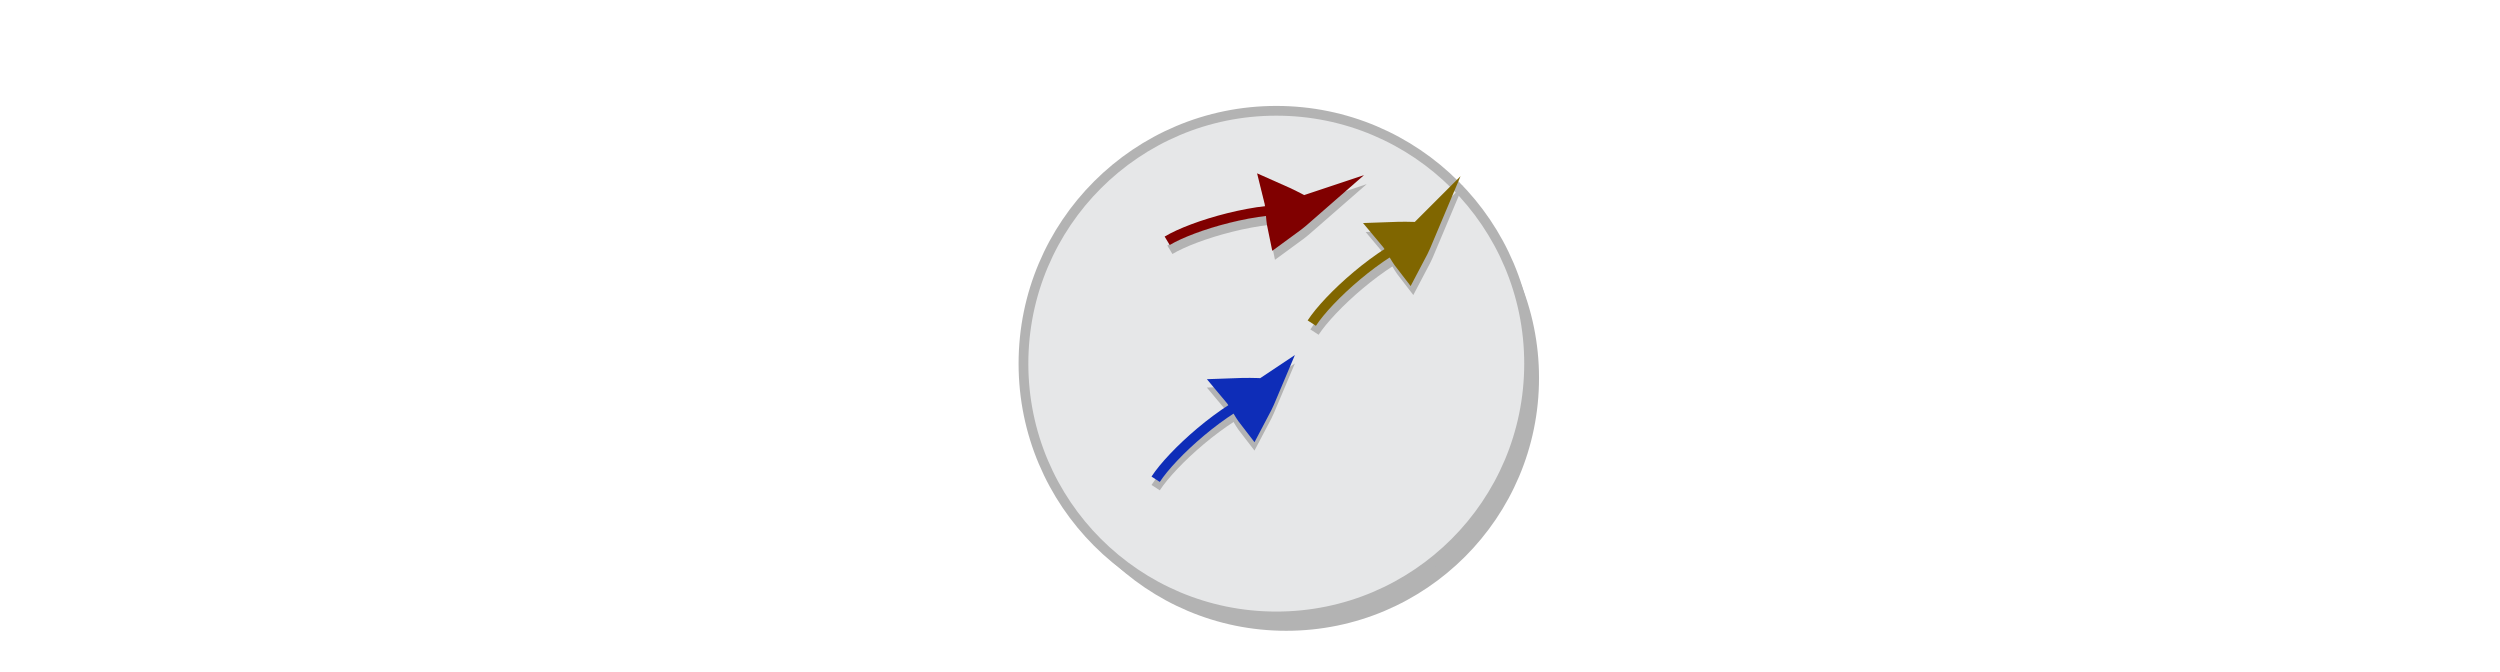
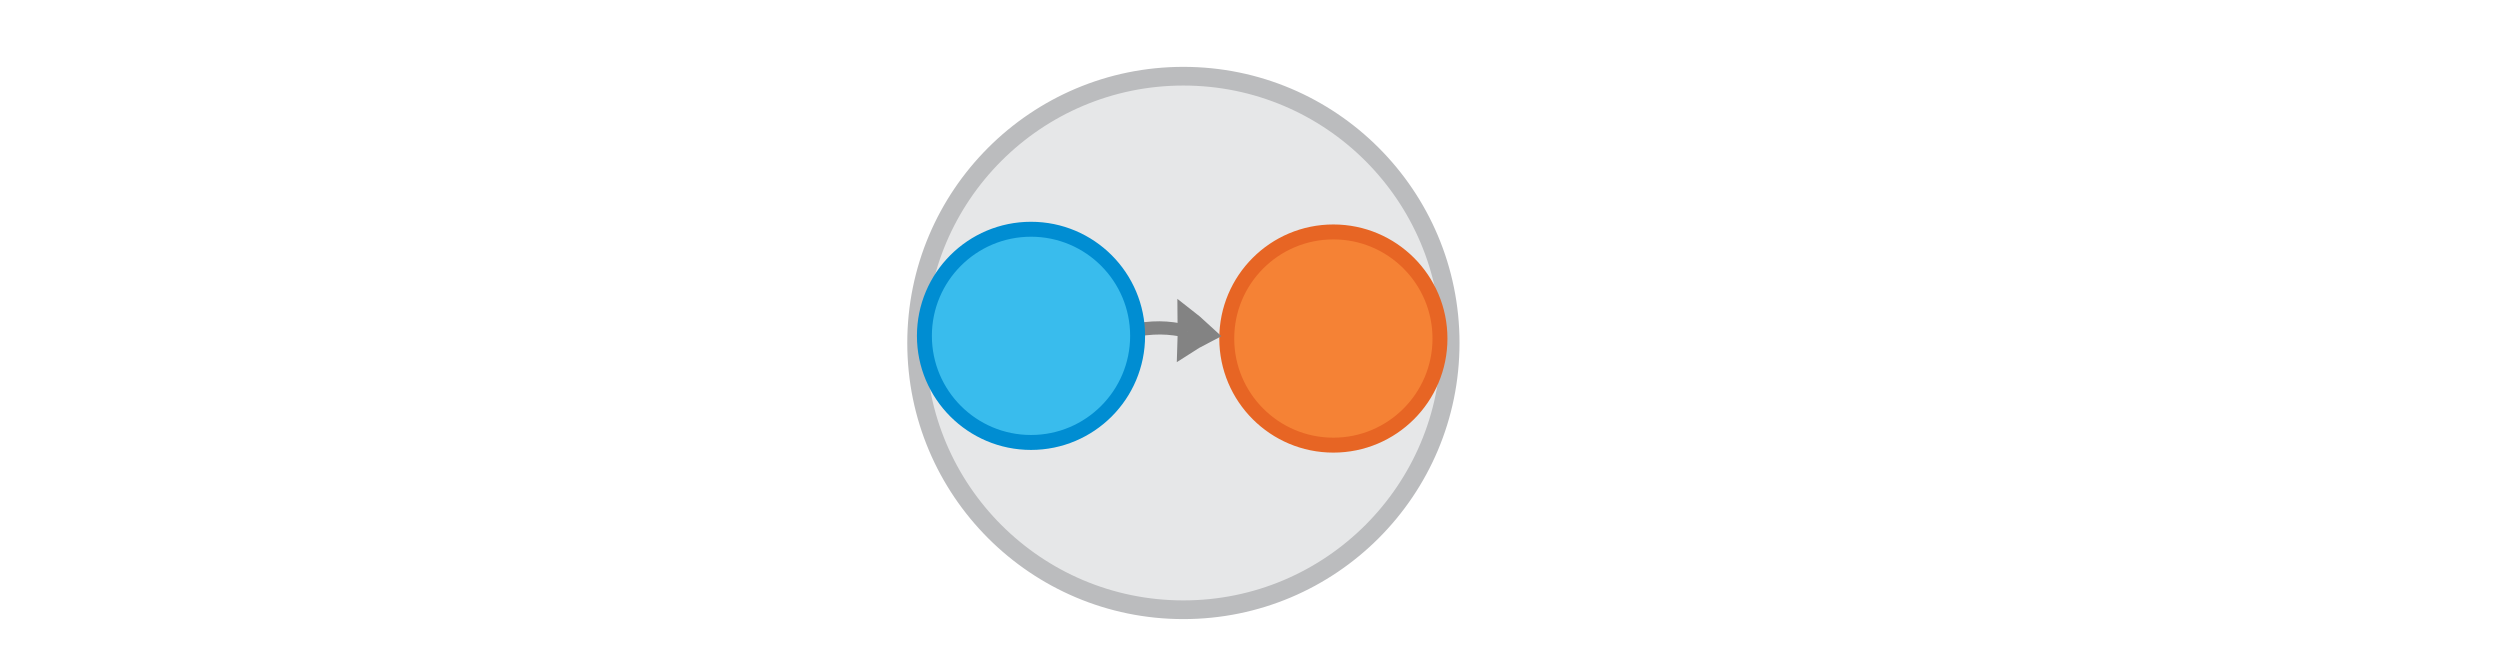
<svg xmlns="http://www.w3.org/2000/svg" viewBox="0 0 596.05 160" version="1.1" id="svg15613" width="596.05" height="160">
  <defs id="defs15617" />
  <g id="g42748" transform="matrix(0.6395712,0,0,0.6395712,143.9271,37.43267)" />
  <g id="g42748-8" transform="matrix(0.6395712,0,0,0.6395712,146.9643,139.1444)" />
  <g id="g42748-0" transform="matrix(0.6395712,0,0,0.6395712,763.4973,-918.2981)" />
  <g id="g42748-8-9" transform="matrix(0.6395712,0,0,0.6395712,766.5345,-816.5864)" />
-   <g id="g2-93-0" transform="matrix(0.8403412,0,0,0.8403412,27.62556,-123.0892)" style="opacity:1">
-     <g id="g2762-1-3-0-3" transform="matrix(0.5837777,0,0,0.5837777,-11.35869,7.18644)" style="stroke:#333333">
-       <circle cx="588.244" cy="422.294" r="122.871" id="circle15601-2-8-8-6-2" style="opacity:1;fill:#b3b3b3;stroke:#cccccc;stroke-width:0;stroke-miterlimit:10;stroke-dasharray:none;stroke-opacity:1" />
-       <circle cx="583.421" cy="415.32" r="122.871" id="circle15601-2-8-8-6" style="fill:#e6e7e8;stroke:#b3b3b3;stroke-width:4.739;stroke-miterlimit:10;stroke-dasharray:none;stroke-opacity:1" />
+   <g id="g2762" transform="matrix(1.408413,0,0,1.408413,-172.797,-46.44611)">
+     <circle cx="323.018" cy="91.037" r="45.16" id="circle15601" style="fill:#e6e7e8;stroke:#bbbcbe;stroke-width:3.165;stroke-miterlimit:10;stroke-opacity:1" />
+     <circle cx="348.405" cy="90.286" r="18.046" id="circle15603" style="fill:#f58235;stroke:#e76524;stroke-width:2.53;stroke-miterlimit:10" />
+     <g style="display:inline;fill:#dddddd;stroke:#838383;stroke-width:6.389;stroke-miterlimit:10" id="g1482-7-0-1-0-3" transform="matrix(0.1844319,-0.00623336,0.02173024,0.2570434,263.0275,33.20143)">
+       <path style="stroke-width:35.526" id="path1478-7-9-0-19-0" transform="matrix(0.4768,-0.02932,0.03214,0.42867,147.58,197.367)" d="m 315.1,101.79 c 10.682,-4.135 21.77,-7.738 33.127,-11.074 -8.518,-8.139 -17.577,-16.01 -27.178,-23.616 -2.04,12.119 -3.103,21.663 -5.949,34.69 z" />
+       <path style="stroke-width:10.649;paint-order:markers fill stroke" id="path1480-1-3-1-5-7" transform="matrix(0.89574,0,0,0.81736,18.384,154.236)" d="M 256.008,84.703 C 283.392,81.263 297.41,82.245 317.498,86.173" />
    </g>
-   </g>
-   <g id="g2836-2-5-1-0-7-7-3-2-6-3" transform="matrix(2.176341,-1.81081,1.81081,2.176341,-467.6875,297.951)" style="opacity:1;fill:#4d4d4d;stroke:#b3b3b3">
-     <path d="m 273.212,117.268 c -0.578,-0.537 -1.185,-1.051 -1.821,-1.541 0.005,0.903 -0.231,1.506 -0.264,2.481 1.097,-0.453 1.149,-0.454 2.086,-0.94 z" id="path1478-7-9-0-19-0-0-3-9-5-2-4-5-5-9-4-74" style="display:inline;fill:#4d4d4d;stroke:#b3b3b3;stroke-width:2.34;stroke-miterlimit:10" />
-     <path d="m 261.502,117.057 c 2.403,-0.744 8.279,-1.028 11.709,0.211" id="path1480-1-3-1-5-7-6-7-2-9-9-3-9-6-3-0-5" style="display:inline;fill:none;stroke:#b3b3b3;stroke-width:0.831;stroke-miterlimit:10;stroke-dasharray:none;paint-order:markers fill stroke" />
-   </g>
-   <g id="g2836-2-5-1-0-7-7-3-2-6-45" transform="matrix(2.176341,-1.81081,1.81081,2.176341,-505.5539,335.0365)" style="opacity:1;fill:#4d4d4d;stroke:#b3b3b3">
-     <path d="m 273.212,117.268 c -0.578,-0.537 -1.185,-1.051 -1.821,-1.541 0.005,0.903 -0.231,1.506 -0.264,2.481 1.097,-0.453 1.149,-0.454 2.086,-0.94 z" id="path1478-7-9-0-19-0-0-3-9-5-2-4-5-5-9-4-0" style="display:inline;fill:#4d4d4d;stroke:#b3b3b3;stroke-width:2.34;stroke-miterlimit:10" />
-     <path d="m 261.502,117.057 c 2.403,-0.744 8.279,-1.028 11.709,0.211" id="path1480-1-3-1-5-7-6-7-2-9-9-3-9-6-3-0-3" style="display:inline;fill:none;stroke:#b3b3b3;stroke-width:0.831;stroke-miterlimit:10;stroke-dasharray:none;paint-order:markers fill stroke" />
-   </g>
-   <g id="g2836-2-5-1-0-7-7-3-2-6-6" transform="matrix(2.749978,-0.6731411,0.6731411,2.749978,-518.9994,-86.32589)" style="opacity:1;fill:#4d4d4d;stroke:#b3b3b3">
-     <path d="m 273.212,117.268 c -0.578,-0.537 -1.185,-1.051 -1.821,-1.541 0.005,0.903 -0.231,1.506 -0.264,2.481 1.097,-0.453 1.149,-0.454 2.086,-0.94 z" id="path1478-7-9-0-19-0-0-3-9-5-2-4-5-5-9-4-1" style="display:inline;fill:#4d4d4d;stroke:#b3b3b3;stroke-width:2.34;stroke-miterlimit:10" />
-     <path d="m 261.502,117.057 c 2.403,-0.744 8.279,-1.028 11.709,0.211" id="path1480-1-3-1-5-7-6-7-2-9-9-3-9-6-3-0-0" style="display:inline;fill:none;stroke:#b3b3b3;stroke-width:0.831;stroke-miterlimit:10;stroke-dasharray:none;paint-order:markers fill stroke" />
-   </g>
-   <g style="opacity:1;fill:#4d4d4d;stroke:#806600;stroke-opacity:1" transform="matrix(2.176341,-1.81081,1.81081,2.176341,-468.3299,295.8096)" id="g2836-2-5-1-0-7-7-3-2-6-63">
-     <path style="display:inline;fill:#4d4d4d;stroke:#806600;stroke-width:2.34;stroke-miterlimit:10;stroke-opacity:1" id="path1478-7-9-0-19-0-0-3-9-5-2-4-5-5-9-4-2" d="m 273.212,117.268 c -0.578,-0.537 -1.185,-1.051 -1.821,-1.541 0.005,0.903 -0.231,1.506 -0.264,2.481 1.097,-0.453 1.149,-0.454 2.086,-0.94 z" />
-     <path style="display:inline;fill:none;stroke:#806600;stroke-width:0.831;stroke-miterlimit:10;stroke-dasharray:none;stroke-opacity:1;paint-order:markers fill stroke" id="path1480-1-3-1-5-7-6-7-2-9-9-3-9-6-3-0-06" d="m 261.502,117.057 c 2.403,-0.744 8.279,-1.028 11.709,0.211" />
-   </g>
-   <g style="opacity:1;fill:#4d4d4d;stroke:#0e2db8;stroke-opacity:1" transform="matrix(2.176341,-1.81081,1.81081,2.176341,-505.5539,333.0365)" id="g2836-2-5-1-0-7-7-3-2-6-45-4">
-     <path style="display:inline;fill:#4d4d4d;stroke:#0e2db8;stroke-width:2.34;stroke-miterlimit:10;stroke-opacity:1" id="path1478-7-9-0-19-0-0-3-9-5-2-4-5-5-9-4-0-7" d="m 273.212,117.268 c -0.578,-0.537 -1.185,-1.051 -1.821,-1.541 0.005,0.903 -0.231,1.506 -0.264,2.481 1.097,-0.453 1.149,-0.454 2.086,-0.94 z" />
-     <path style="display:inline;fill:none;stroke:#0e2db8;stroke-width:0.831;stroke-miterlimit:10;stroke-dasharray:none;stroke-opacity:1;paint-order:markers fill stroke" id="path1480-1-3-1-5-7-6-7-2-9-9-3-9-6-3-0-3-6" d="m 261.502,117.057 c 2.403,-0.744 8.279,-1.028 11.709,0.211" />
-   </g>
-   <g style="opacity:1;fill:#4d4d4d;stroke:#800000;stroke-opacity:1" transform="matrix(2.749978,-0.6731411,0.6731411,2.749978,-519.6418,-88.46726)" id="g2836-2-5-1-0-7-7-3-2-6-6-5">
-     <path style="display:inline;fill:#4d4d4d;stroke:#800000;stroke-width:2.34;stroke-miterlimit:10;stroke-opacity:1" id="path1478-7-9-0-19-0-0-3-9-5-2-4-5-5-9-4-1-6" d="m 273.212,117.268 c -0.578,-0.537 -1.185,-1.051 -1.821,-1.541 0.005,0.903 -0.231,1.506 -0.264,2.481 1.097,-0.453 1.149,-0.454 2.086,-0.94 z" />
-     <path style="display:inline;fill:none;stroke:#800000;stroke-width:0.831;stroke-miterlimit:10;stroke-dasharray:none;stroke-opacity:1;paint-order:markers fill stroke" id="path1480-1-3-1-5-7-6-7-2-9-9-3-9-6-3-0-0-9" d="m 261.502,117.057 c 2.403,-0.744 8.279,-1.028 11.709,0.211" />
+     <circle cx="297.221" cy="89.832" r="18.046" id="circle15605" style="fill:#39bced;stroke:#008dd2;stroke-width:2.53;stroke-miterlimit:10" />
  </g>
</svg>
